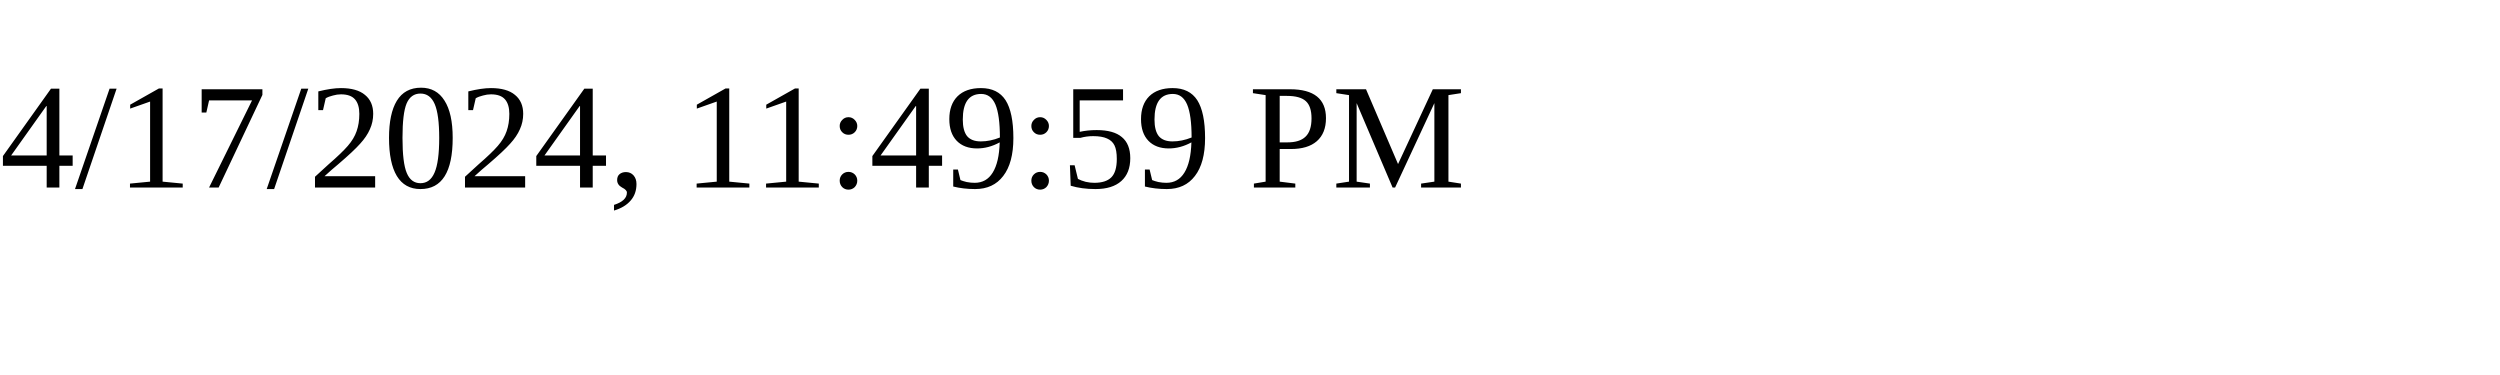
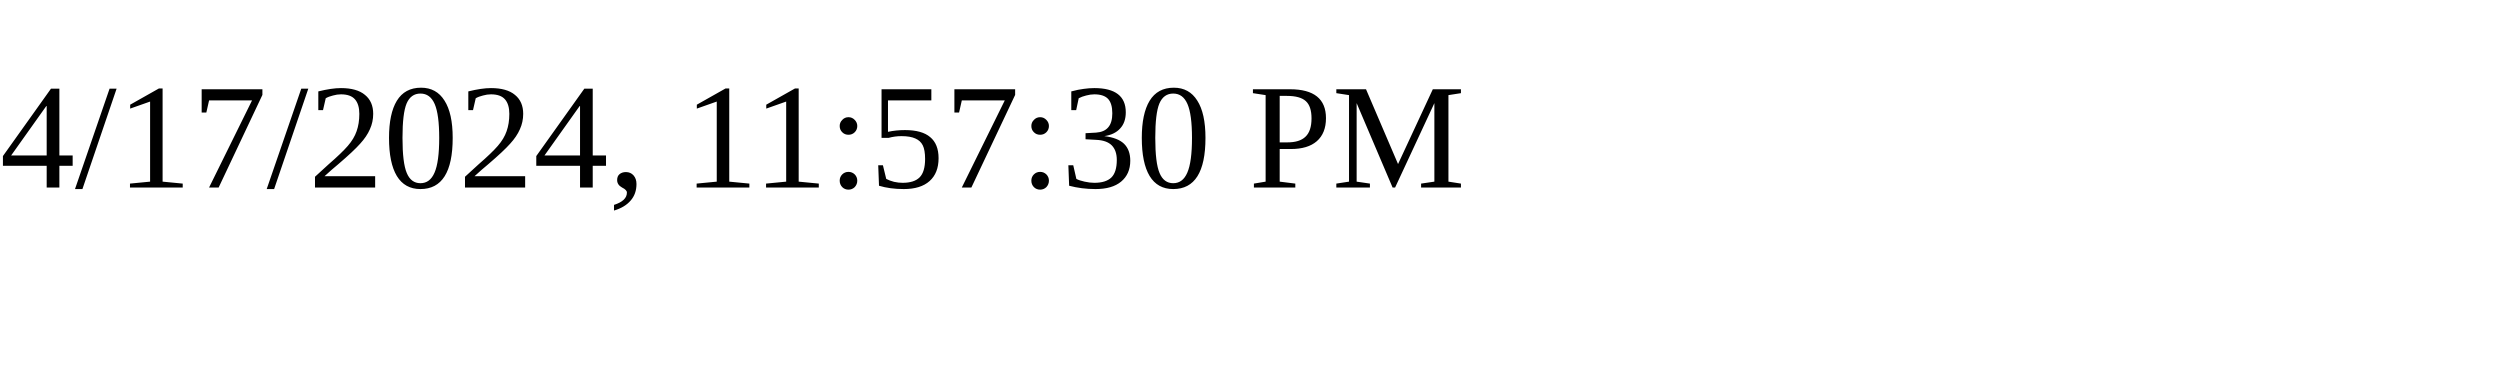
<svg xmlns="http://www.w3.org/2000/svg" height="30" width="200">
-   <text x="0" y="15">4/17/2024, 11:49:59 PM</text>
+   <text x="0" y="15">4/17/2024, 11:57:30 PM</text>
</svg>
